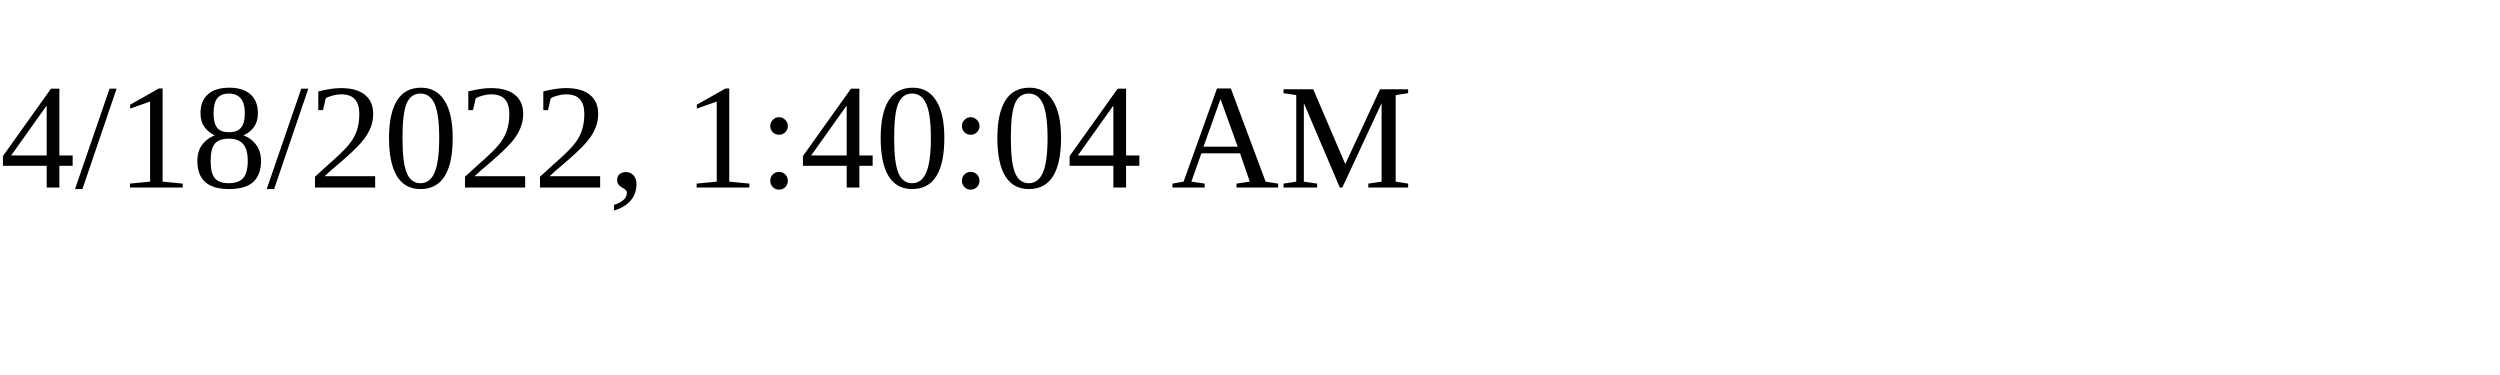
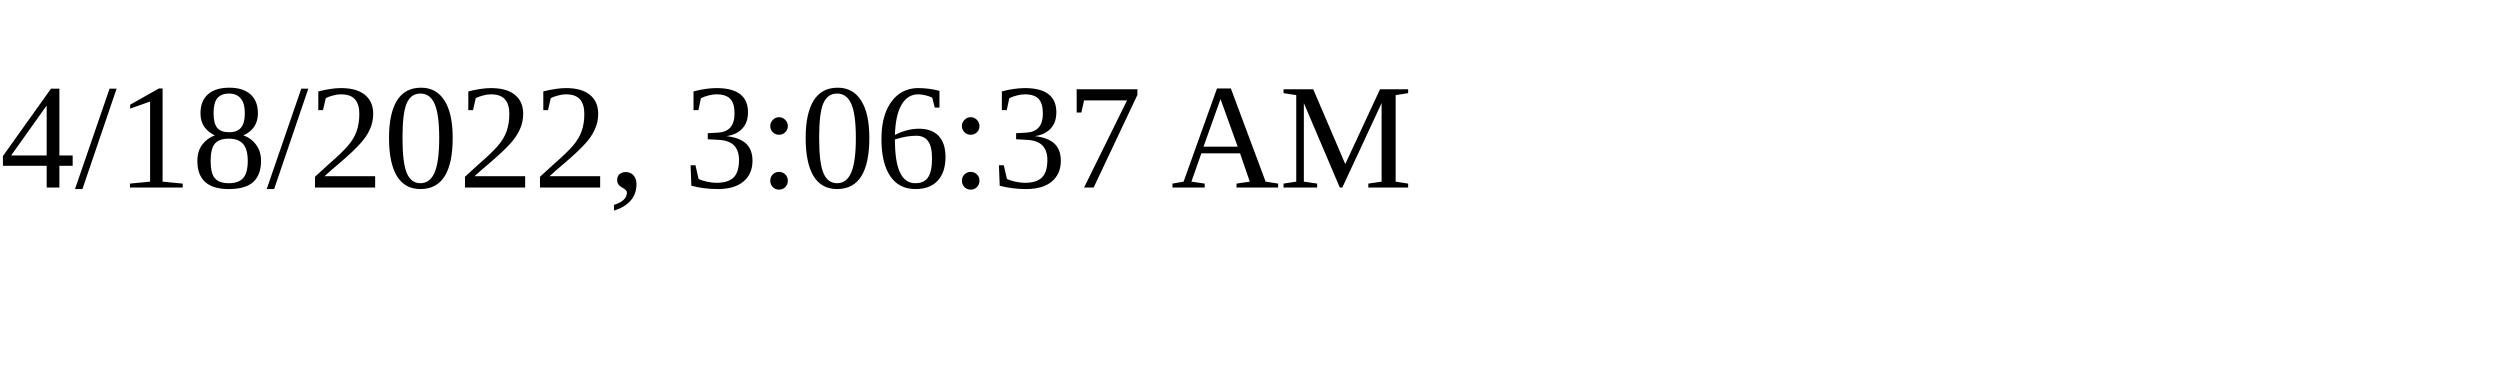
<svg xmlns="http://www.w3.org/2000/svg" height="30" width="200">
-   <text x="0" y="15">4/18/2022, 1:40:04 AM</text>
+   <text x="0" y="15">4/18/2022, 3:06:37 AM</text>
</svg>
